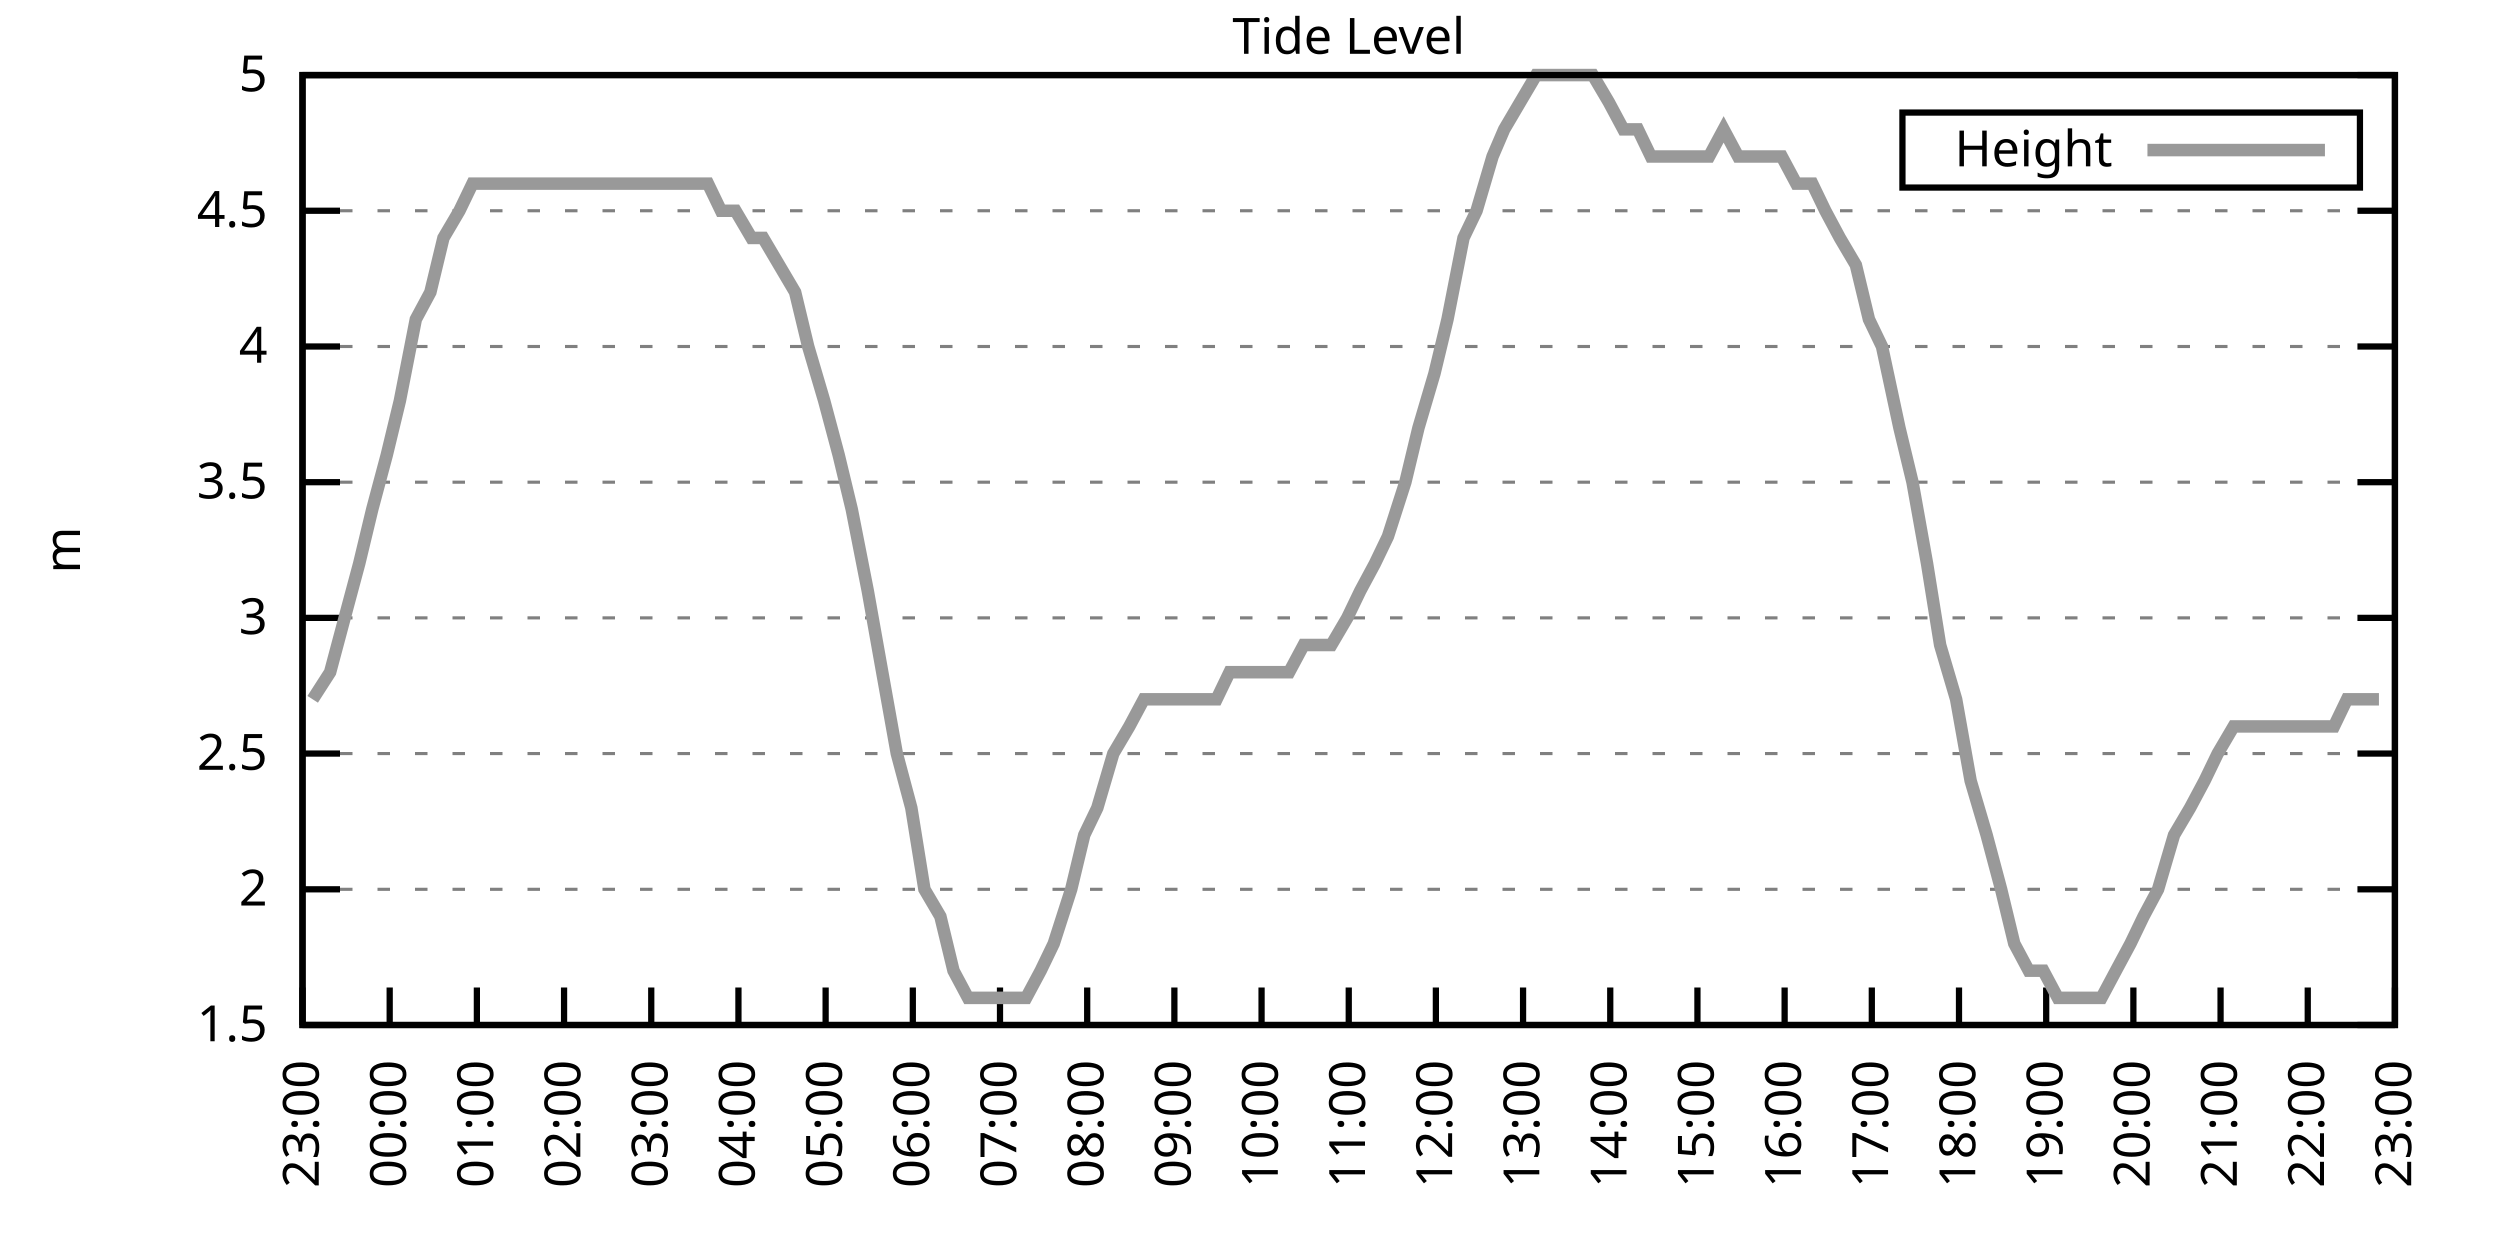
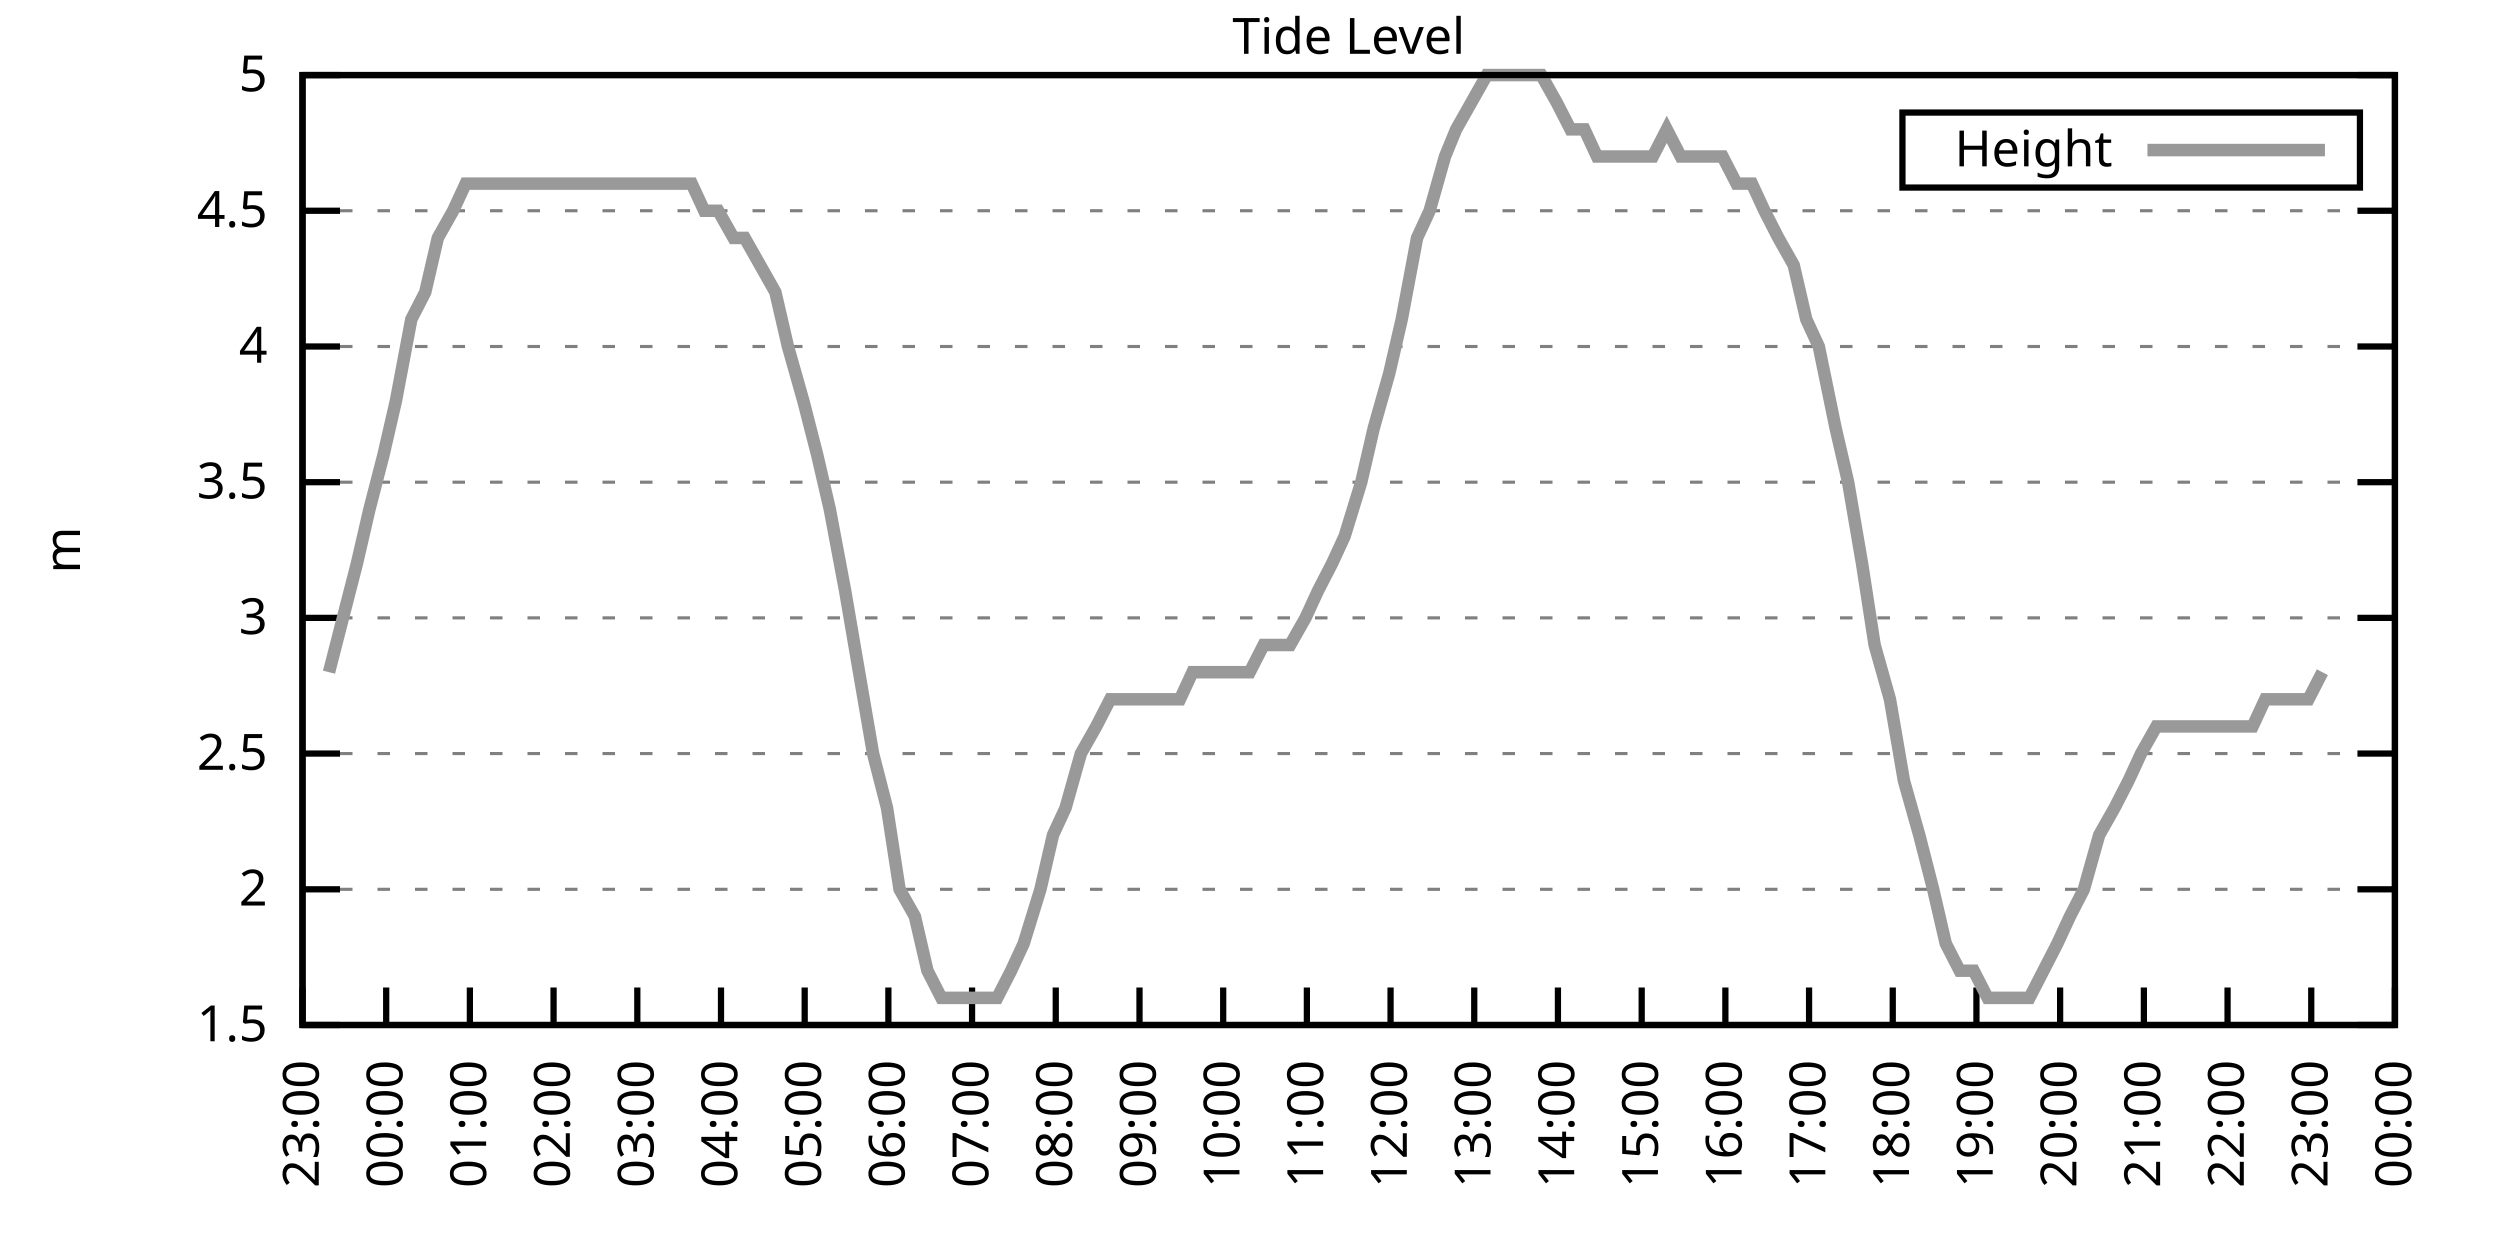
<svg xmlns="http://www.w3.org/2000/svg" xmlns:xlink="http://www.w3.org/1999/xlink" width="400" height="200" viewBox="0 0 400 200">
  <g id="gnuplot_canvas">
    <rect x="0" y="0" width="400" height="200" fill="none" />
    <defs>
      <circle id="gpDot" r="0.5" stroke-width="0.5" stroke="currentColor" />
      <path id="gpPt0" stroke-width="0.333" stroke="currentColor" d="M-1,0 h2 M0,-1 v2" />
      <path id="gpPt1" stroke-width="0.333" stroke="currentColor" d="M-1,-1 L1,1 M1,-1 L-1,1" />
      <path id="gpPt2" stroke-width="0.333" stroke="currentColor" d="M-1,0 L1,0 M0,-1 L0,1 M-1,-1 L1,1 M-1,1 L1,-1" />
      <rect id="gpPt3" stroke-width="0.333" stroke="currentColor" x="-1" y="-1" width="2" height="2" />
      <rect id="gpPt4" stroke-width="0.333" stroke="currentColor" fill="currentColor" x="-1" y="-1" width="2" height="2" />
      <circle id="gpPt5" stroke-width="0.333" stroke="currentColor" cx="0" cy="0" r="1" />
      <use xlink:href="#gpPt5" id="gpPt6" fill="currentColor" stroke="none" />
      <path id="gpPt7" stroke-width="0.333" stroke="currentColor" d="M0,-1.33 L-1.33,0.67 L1.33,0.67 z" />
      <use xlink:href="#gpPt7" id="gpPt8" fill="currentColor" stroke="none" />
      <use xlink:href="#gpPt7" id="gpPt9" stroke="currentColor" transform="rotate(180)" />
      <use xlink:href="#gpPt9" id="gpPt10" fill="currentColor" stroke="none" />
      <use xlink:href="#gpPt3" id="gpPt11" stroke="currentColor" transform="rotate(45)" />
      <use xlink:href="#gpPt11" id="gpPt12" fill="currentColor" stroke="none" />
      <path id="gpPt13" stroke-width="0.333" stroke="currentColor" d="M0,1.330 L1.265,0.411 L0.782,-1.067 L-0.782,-1.076 L-1.265,0.411 z" />
      <use xlink:href="#gpPt13" id="gpPt14" fill="currentColor" stroke="none" />
      <filter id="textbox" filterUnits="objectBoundingBox" x="0" y="0" height="1" width="1">
        <feFlood flood-color="white" flood-opacity="1" result="bgnd" />
        <feComposite in="SourceGraphic" in2="bgnd" operator="atop" />
      </filter>
      <filter id="greybox" filterUnits="objectBoundingBox" x="0" y="0" height="1" width="1">
        <feFlood flood-color="lightgrey" flood-opacity="1" result="grey" />
        <feComposite in="SourceGraphic" in2="grey" operator="atop" />
      </filter>
    </defs>
    <g fill="none" color="white" stroke="currentColor" stroke-width="1.00" stroke-linecap="butt" stroke-linejoin="miter">
</g>
    <g fill="none" color="black" stroke="currentColor" stroke-width="1.00" stroke-linecap="butt" stroke-linejoin="miter">
      <g stroke="none" shape-rendering="crispEdges">
        <polygon fill="rgb(255, 255, 255)" points="48.40,164.00 383.18,164.00 383.18,12.02 48.40,12.02 " />
      </g>
    </g>
    <g fill="none" color="black" stroke="currentColor" stroke-width="1.00" stroke-linecap="butt" stroke-linejoin="miter">
</g>
    <g fill="none" color="black" stroke="black" stroke-width="0.50" stroke-linecap="butt" stroke-linejoin="miter">
</g>
    <g fill="none" color="gray" stroke="currentColor" stroke-width="0.50" stroke-linecap="butt" stroke-linejoin="miter">
      <path stroke="gray" stroke-dasharray="2,4" class="gridline" d="M48.40,164.00 L383.19,164.00  " />
    </g>
    <g fill="none" color="gray" stroke="gray" stroke-width="1.00" stroke-linecap="butt" stroke-linejoin="miter">
</g>
    <g fill="none" color="black" stroke="currentColor" stroke-width="1.00" stroke-linecap="butt" stroke-linejoin="miter">
      <path stroke="black" d="M48.40,164.00 L54.40,164.00 M383.19,164.00 L377.19,164.00  " />
      <g transform="translate(42.80,166.60)" stroke="none" fill="black" font-family="Sans" font-size="8.00" text-anchor="end">
        <text>
          <tspan font-family="Sans"> 1.5</tspan>
        </text>
      </g>
    </g>
    <g fill="none" color="black" stroke="currentColor" stroke-width="1.00" stroke-linecap="butt" stroke-linejoin="miter">
</g>
    <g fill="none" color="black" stroke="black" stroke-width="0.50" stroke-linecap="butt" stroke-linejoin="miter">
</g>
    <g fill="none" color="gray" stroke="currentColor" stroke-width="0.50" stroke-linecap="butt" stroke-linejoin="miter">
      <path stroke="gray" stroke-dasharray="2,4" class="gridline" d="M48.40,142.29 L383.19,142.29  " />
    </g>
    <g fill="none" color="gray" stroke="gray" stroke-width="1.00" stroke-linecap="butt" stroke-linejoin="miter">
</g>
    <g fill="none" color="black" stroke="currentColor" stroke-width="1.00" stroke-linecap="butt" stroke-linejoin="miter">
      <path stroke="black" d="M48.40,142.29 L54.40,142.29 M383.19,142.29 L377.19,142.29  " />
      <g transform="translate(42.80,144.89)" stroke="none" fill="black" font-family="Sans" font-size="8.00" text-anchor="end">
        <text>
          <tspan font-family="Sans"> 2</tspan>
        </text>
      </g>
    </g>
    <g fill="none" color="black" stroke="currentColor" stroke-width="1.00" stroke-linecap="butt" stroke-linejoin="miter">
</g>
    <g fill="none" color="black" stroke="black" stroke-width="0.50" stroke-linecap="butt" stroke-linejoin="miter">
</g>
    <g fill="none" color="gray" stroke="currentColor" stroke-width="0.50" stroke-linecap="butt" stroke-linejoin="miter">
      <path stroke="gray" stroke-dasharray="2,4" class="gridline" d="M48.40,120.57 L383.19,120.57  " />
    </g>
    <g fill="none" color="gray" stroke="gray" stroke-width="1.00" stroke-linecap="butt" stroke-linejoin="miter">
</g>
    <g fill="none" color="black" stroke="currentColor" stroke-width="1.00" stroke-linecap="butt" stroke-linejoin="miter">
      <path stroke="black" d="M48.40,120.57 L54.40,120.57 M383.19,120.57 L377.19,120.57  " />
      <g transform="translate(42.80,123.17)" stroke="none" fill="black" font-family="Sans" font-size="8.00" text-anchor="end">
        <text>
          <tspan font-family="Sans"> 2.5</tspan>
        </text>
      </g>
    </g>
    <g fill="none" color="black" stroke="currentColor" stroke-width="1.00" stroke-linecap="butt" stroke-linejoin="miter">
</g>
    <g fill="none" color="black" stroke="black" stroke-width="0.50" stroke-linecap="butt" stroke-linejoin="miter">
</g>
    <g fill="none" color="gray" stroke="currentColor" stroke-width="0.50" stroke-linecap="butt" stroke-linejoin="miter">
      <path stroke="gray" stroke-dasharray="2,4" class="gridline" d="M48.40,98.86 L383.19,98.86  " />
    </g>
    <g fill="none" color="gray" stroke="gray" stroke-width="1.00" stroke-linecap="butt" stroke-linejoin="miter">
</g>
    <g fill="none" color="black" stroke="currentColor" stroke-width="1.00" stroke-linecap="butt" stroke-linejoin="miter">
      <path stroke="black" d="M48.40,98.86 L54.40,98.86 M383.19,98.86 L377.19,98.86  " />
      <g transform="translate(42.80,101.46)" stroke="none" fill="black" font-family="Sans" font-size="8.00" text-anchor="end">
        <text>
          <tspan font-family="Sans"> 3</tspan>
        </text>
      </g>
    </g>
    <g fill="none" color="black" stroke="currentColor" stroke-width="1.00" stroke-linecap="butt" stroke-linejoin="miter">
</g>
    <g fill="none" color="black" stroke="black" stroke-width="0.50" stroke-linecap="butt" stroke-linejoin="miter">
</g>
    <g fill="none" color="gray" stroke="currentColor" stroke-width="0.50" stroke-linecap="butt" stroke-linejoin="miter">
      <path stroke="gray" stroke-dasharray="2,4" class="gridline" d="M48.40,77.15 L383.19,77.15  " />
    </g>
    <g fill="none" color="gray" stroke="gray" stroke-width="1.00" stroke-linecap="butt" stroke-linejoin="miter">
</g>
    <g fill="none" color="black" stroke="currentColor" stroke-width="1.00" stroke-linecap="butt" stroke-linejoin="miter">
      <path stroke="black" d="M48.40,77.15 L54.40,77.15 M383.19,77.15 L377.19,77.15  " />
      <g transform="translate(42.80,79.75)" stroke="none" fill="black" font-family="Sans" font-size="8.00" text-anchor="end">
        <text>
          <tspan font-family="Sans"> 3.5</tspan>
        </text>
      </g>
    </g>
    <g fill="none" color="black" stroke="currentColor" stroke-width="1.00" stroke-linecap="butt" stroke-linejoin="miter">
</g>
    <g fill="none" color="black" stroke="black" stroke-width="0.50" stroke-linecap="butt" stroke-linejoin="miter">
</g>
    <g fill="none" color="gray" stroke="currentColor" stroke-width="0.50" stroke-linecap="butt" stroke-linejoin="miter">
      <path stroke="gray" stroke-dasharray="2,4" class="gridline" d="M48.40,55.44 L383.19,55.44  " />
    </g>
    <g fill="none" color="gray" stroke="gray" stroke-width="1.00" stroke-linecap="butt" stroke-linejoin="miter">
</g>
    <g fill="none" color="black" stroke="currentColor" stroke-width="1.00" stroke-linecap="butt" stroke-linejoin="miter">
      <path stroke="black" d="M48.40,55.44 L54.40,55.44 M383.19,55.44 L377.19,55.44  " />
      <g transform="translate(42.80,58.04)" stroke="none" fill="black" font-family="Sans" font-size="8.00" text-anchor="end">
        <text>
          <tspan font-family="Sans"> 4</tspan>
        </text>
      </g>
    </g>
    <g fill="none" color="black" stroke="currentColor" stroke-width="1.00" stroke-linecap="butt" stroke-linejoin="miter">
</g>
    <g fill="none" color="black" stroke="black" stroke-width="0.50" stroke-linecap="butt" stroke-linejoin="miter">
</g>
    <g fill="none" color="gray" stroke="currentColor" stroke-width="0.50" stroke-linecap="butt" stroke-linejoin="miter">
      <path stroke="gray" stroke-dasharray="2,4" class="gridline" d="M48.40,33.72 L383.19,33.72  " />
    </g>
    <g fill="none" color="gray" stroke="gray" stroke-width="1.00" stroke-linecap="butt" stroke-linejoin="miter">
</g>
    <g fill="none" color="black" stroke="currentColor" stroke-width="1.00" stroke-linecap="butt" stroke-linejoin="miter">
      <path stroke="black" d="M48.40,33.72 L54.40,33.72 M383.19,33.72 L377.19,33.72  " />
      <g transform="translate(42.80,36.32)" stroke="none" fill="black" font-family="Sans" font-size="8.00" text-anchor="end">
        <text>
          <tspan font-family="Sans"> 4.5</tspan>
        </text>
      </g>
    </g>
    <g fill="none" color="black" stroke="currentColor" stroke-width="1.00" stroke-linecap="butt" stroke-linejoin="miter">
</g>
    <g fill="none" color="black" stroke="black" stroke-width="0.50" stroke-linecap="butt" stroke-linejoin="miter">
</g>
    <g fill="none" color="gray" stroke="currentColor" stroke-width="0.50" stroke-linecap="butt" stroke-linejoin="miter">
      <path stroke="gray" stroke-dasharray="2,4" class="gridline" d="M48.40,12.01 L383.19,12.01  " />
    </g>
    <g fill="none" color="gray" stroke="gray" stroke-width="1.00" stroke-linecap="butt" stroke-linejoin="miter">
</g>
    <g fill="none" color="black" stroke="currentColor" stroke-width="1.00" stroke-linecap="butt" stroke-linejoin="miter">
      <path stroke="black" d="M48.40,12.01 L54.40,12.01 M383.19,12.01 L377.19,12.01  " />
      <g transform="translate(42.80,14.61)" stroke="none" fill="black" font-family="Sans" font-size="8.00" text-anchor="end">
        <text>
          <tspan font-family="Sans"> 5</tspan>
        </text>
      </g>
    </g>
    <g fill="none" color="black" stroke="currentColor" stroke-width="1.00" stroke-linecap="butt" stroke-linejoin="miter">
      <path stroke="black" d="M48.40,164.00 L48.40,158.00  " />
      <g transform="translate(51.00,169.60) rotate(270.00)" stroke="none" fill="black" font-family="Sans" font-size="8.00" text-anchor="end">
        <text>
          <tspan font-family="Sans">23:00</tspan>
        </text>
      </g>
    </g>
    <g fill="none" color="black" stroke="currentColor" stroke-width="1.00" stroke-linecap="butt" stroke-linejoin="miter">
-       <path stroke="black" d="M62.35,164.00 L62.35,158.00  " />
-       <g transform="translate(64.95,169.60) rotate(270.00)" stroke="none" fill="black" font-family="Sans" font-size="8.00" text-anchor="end">
+       <path stroke="black" d="M61.79,164.00 L61.79,158.00  " />
+       <g transform="translate(64.39,169.60) rotate(270.00)" stroke="none" fill="black" font-family="Sans" font-size="8.00" text-anchor="end">
        <text>
          <tspan font-family="Sans">00:00</tspan>
        </text>
      </g>
    </g>
    <g fill="none" color="black" stroke="currentColor" stroke-width="1.00" stroke-linecap="butt" stroke-linejoin="miter">
-       <path stroke="black" d="M76.30,164.00 L76.30,158.00  " />
-       <g transform="translate(78.90,169.60) rotate(270.00)" stroke="none" fill="black" font-family="Sans" font-size="8.00" text-anchor="end">
+       <path stroke="black" d="M75.18,164.00 L75.18,158.00  " />
+       <g transform="translate(77.78,169.60) rotate(270.00)" stroke="none" fill="black" font-family="Sans" font-size="8.00" text-anchor="end">
        <text>
          <tspan font-family="Sans">01:00</tspan>
        </text>
      </g>
    </g>
    <g fill="none" color="black" stroke="currentColor" stroke-width="1.00" stroke-linecap="butt" stroke-linejoin="miter">
-       <path stroke="black" d="M90.25,164.00 L90.25,158.00  " />
-       <g transform="translate(92.85,169.60) rotate(270.00)" stroke="none" fill="black" font-family="Sans" font-size="8.00" text-anchor="end">
+       <path stroke="black" d="M88.57,164.00 L88.57,158.00  " />
+       <g transform="translate(91.17,169.60) rotate(270.00)" stroke="none" fill="black" font-family="Sans" font-size="8.00" text-anchor="end">
        <text>
          <tspan font-family="Sans">02:00</tspan>
        </text>
      </g>
    </g>
    <g fill="none" color="black" stroke="currentColor" stroke-width="1.00" stroke-linecap="butt" stroke-linejoin="miter">
-       <path stroke="black" d="M104.20,164.00 L104.20,158.00  " />
-       <g transform="translate(106.80,169.60) rotate(270.00)" stroke="none" fill="black" font-family="Sans" font-size="8.00" text-anchor="end">
+       <path stroke="black" d="M101.97,164.00 L101.97,158.00  " />
+       <g transform="translate(104.57,169.60) rotate(270.00)" stroke="none" fill="black" font-family="Sans" font-size="8.00" text-anchor="end">
        <text>
          <tspan font-family="Sans">03:00</tspan>
        </text>
      </g>
    </g>
    <g fill="none" color="black" stroke="currentColor" stroke-width="1.00" stroke-linecap="butt" stroke-linejoin="miter">
-       <path stroke="black" d="M118.15,164.00 L118.15,158.00  " />
-       <g transform="translate(120.75,169.60) rotate(270.00)" stroke="none" fill="black" font-family="Sans" font-size="8.00" text-anchor="end">
+       <path stroke="black" d="M115.36,164.00 L115.36,158.00  " />
+       <g transform="translate(117.96,169.60) rotate(270.00)" stroke="none" fill="black" font-family="Sans" font-size="8.00" text-anchor="end">
        <text>
          <tspan font-family="Sans">04:00</tspan>
        </text>
      </g>
    </g>
    <g fill="none" color="black" stroke="currentColor" stroke-width="1.00" stroke-linecap="butt" stroke-linejoin="miter">
-       <path stroke="black" d="M132.10,164.00 L132.10,158.00  " />
-       <g transform="translate(134.70,169.60) rotate(270.00)" stroke="none" fill="black" font-family="Sans" font-size="8.00" text-anchor="end">
+       <path stroke="black" d="M128.75,164.00 L128.75,158.00  " />
+       <g transform="translate(131.35,169.60) rotate(270.00)" stroke="none" fill="black" font-family="Sans" font-size="8.00" text-anchor="end">
        <text>
          <tspan font-family="Sans">05:00</tspan>
        </text>
      </g>
    </g>
    <g fill="none" color="black" stroke="currentColor" stroke-width="1.00" stroke-linecap="butt" stroke-linejoin="miter">
-       <path stroke="black" d="M146.05,164.00 L146.05,158.00  " />
-       <g transform="translate(148.65,169.60) rotate(270.00)" stroke="none" fill="black" font-family="Sans" font-size="8.00" text-anchor="end">
+       <path stroke="black" d="M142.14,164.00 L142.14,158.00  " />
+       <g transform="translate(144.74,169.60) rotate(270.00)" stroke="none" fill="black" font-family="Sans" font-size="8.00" text-anchor="end">
        <text>
          <tspan font-family="Sans">06:00</tspan>
        </text>
      </g>
    </g>
    <g fill="none" color="black" stroke="currentColor" stroke-width="1.00" stroke-linecap="butt" stroke-linejoin="miter">
-       <path stroke="black" d="M160.00,164.00 L160.00,158.00  " />
-       <g transform="translate(162.60,169.60) rotate(270.00)" stroke="none" fill="black" font-family="Sans" font-size="8.00" text-anchor="end">
+       <path stroke="black" d="M155.53,164.00 L155.53,158.00  " />
+       <g transform="translate(158.13,169.60) rotate(270.00)" stroke="none" fill="black" font-family="Sans" font-size="8.00" text-anchor="end">
        <text>
          <tspan font-family="Sans">07:00</tspan>
        </text>
      </g>
    </g>
    <g fill="none" color="black" stroke="currentColor" stroke-width="1.00" stroke-linecap="butt" stroke-linejoin="miter">
-       <path stroke="black" d="M173.95,164.00 L173.95,158.00  " />
-       <g transform="translate(176.55,169.60) rotate(270.00)" stroke="none" fill="black" font-family="Sans" font-size="8.00" text-anchor="end">
+       <path stroke="black" d="M168.92,164.00 L168.92,158.00  " />
+       <g transform="translate(171.52,169.60) rotate(270.00)" stroke="none" fill="black" font-family="Sans" font-size="8.00" text-anchor="end">
        <text>
          <tspan font-family="Sans">08:00</tspan>
        </text>
      </g>
    </g>
    <g fill="none" color="black" stroke="currentColor" stroke-width="1.00" stroke-linecap="butt" stroke-linejoin="miter">
-       <path stroke="black" d="M187.90,164.00 L187.90,158.00  " />
-       <g transform="translate(190.50,169.60) rotate(270.00)" stroke="none" fill="black" font-family="Sans" font-size="8.00" text-anchor="end">
+       <path stroke="black" d="M182.32,164.00 L182.32,158.00  " />
+       <g transform="translate(184.92,169.60) rotate(270.00)" stroke="none" fill="black" font-family="Sans" font-size="8.00" text-anchor="end">
        <text>
          <tspan font-family="Sans">09:00</tspan>
        </text>
      </g>
    </g>
    <g fill="none" color="black" stroke="currentColor" stroke-width="1.00" stroke-linecap="butt" stroke-linejoin="miter">
-       <path stroke="black" d="M201.85,164.00 L201.85,158.00  " />
-       <g transform="translate(204.45,169.60) rotate(270.00)" stroke="none" fill="black" font-family="Sans" font-size="8.00" text-anchor="end">
+       <path stroke="black" d="M195.71,164.00 L195.71,158.00  " />
+       <g transform="translate(198.31,169.60) rotate(270.00)" stroke="none" fill="black" font-family="Sans" font-size="8.00" text-anchor="end">
        <text>
          <tspan font-family="Sans">10:00</tspan>
        </text>
      </g>
    </g>
    <g fill="none" color="black" stroke="currentColor" stroke-width="1.00" stroke-linecap="butt" stroke-linejoin="miter">
-       <path stroke="black" d="M215.80,164.00 L215.80,158.00  " />
-       <g transform="translate(218.40,169.60) rotate(270.00)" stroke="none" fill="black" font-family="Sans" font-size="8.00" text-anchor="end">
+       <path stroke="black" d="M209.10,164.00 L209.10,158.00  " />
+       <g transform="translate(211.70,169.60) rotate(270.00)" stroke="none" fill="black" font-family="Sans" font-size="8.00" text-anchor="end">
        <text>
          <tspan font-family="Sans">11:00</tspan>
        </text>
      </g>
    </g>
    <g fill="none" color="black" stroke="currentColor" stroke-width="1.00" stroke-linecap="butt" stroke-linejoin="miter">
-       <path stroke="black" d="M229.74,164.00 L229.74,158.00  " />
-       <g transform="translate(232.34,169.60) rotate(270.00)" stroke="none" fill="black" font-family="Sans" font-size="8.00" text-anchor="end">
+       <path stroke="black" d="M222.49,164.00 L222.49,158.00  " />
+       <g transform="translate(225.09,169.60) rotate(270.00)" stroke="none" fill="black" font-family="Sans" font-size="8.00" text-anchor="end">
        <text>
          <tspan font-family="Sans">12:00</tspan>
        </text>
      </g>
    </g>
    <g fill="none" color="black" stroke="currentColor" stroke-width="1.00" stroke-linecap="butt" stroke-linejoin="miter">
-       <path stroke="black" d="M243.69,164.00 L243.69,158.00  " />
-       <g transform="translate(246.29,169.60) rotate(270.00)" stroke="none" fill="black" font-family="Sans" font-size="8.00" text-anchor="end">
+       <path stroke="black" d="M235.88,164.00 L235.88,158.00  " />
+       <g transform="translate(238.48,169.60) rotate(270.00)" stroke="none" fill="black" font-family="Sans" font-size="8.00" text-anchor="end">
        <text>
          <tspan font-family="Sans">13:00</tspan>
        </text>
      </g>
    </g>
    <g fill="none" color="black" stroke="currentColor" stroke-width="1.00" stroke-linecap="butt" stroke-linejoin="miter">
-       <path stroke="black" d="M257.64,164.00 L257.64,158.00  " />
-       <g transform="translate(260.24,169.60) rotate(270.00)" stroke="none" fill="black" font-family="Sans" font-size="8.00" text-anchor="end">
+       <path stroke="black" d="M249.27,164.00 L249.27,158.00  " />
+       <g transform="translate(251.87,169.60) rotate(270.00)" stroke="none" fill="black" font-family="Sans" font-size="8.00" text-anchor="end">
        <text>
          <tspan font-family="Sans">14:00</tspan>
        </text>
      </g>
    </g>
    <g fill="none" color="black" stroke="currentColor" stroke-width="1.00" stroke-linecap="butt" stroke-linejoin="miter">
-       <path stroke="black" d="M271.59,164.00 L271.59,158.00  " />
-       <g transform="translate(274.19,169.60) rotate(270.00)" stroke="none" fill="black" font-family="Sans" font-size="8.00" text-anchor="end">
+       <path stroke="black" d="M262.67,164.00 L262.67,158.00  " />
+       <g transform="translate(265.27,169.60) rotate(270.00)" stroke="none" fill="black" font-family="Sans" font-size="8.00" text-anchor="end">
        <text>
          <tspan font-family="Sans">15:00</tspan>
        </text>
      </g>
    </g>
    <g fill="none" color="black" stroke="currentColor" stroke-width="1.00" stroke-linecap="butt" stroke-linejoin="miter">
-       <path stroke="black" d="M285.54,164.00 L285.54,158.00  " />
-       <g transform="translate(288.14,169.60) rotate(270.00)" stroke="none" fill="black" font-family="Sans" font-size="8.00" text-anchor="end">
+       <path stroke="black" d="M276.06,164.00 L276.06,158.00  " />
+       <g transform="translate(278.66,169.60) rotate(270.00)" stroke="none" fill="black" font-family="Sans" font-size="8.00" text-anchor="end">
        <text>
          <tspan font-family="Sans">16:00</tspan>
        </text>
      </g>
    </g>
    <g fill="none" color="black" stroke="currentColor" stroke-width="1.00" stroke-linecap="butt" stroke-linejoin="miter">
-       <path stroke="black" d="M299.49,164.00 L299.49,158.00  " />
-       <g transform="translate(302.09,169.60) rotate(270.00)" stroke="none" fill="black" font-family="Sans" font-size="8.00" text-anchor="end">
+       <path stroke="black" d="M289.45,164.00 L289.45,158.00  " />
+       <g transform="translate(292.05,169.60) rotate(270.00)" stroke="none" fill="black" font-family="Sans" font-size="8.00" text-anchor="end">
        <text>
          <tspan font-family="Sans">17:00</tspan>
        </text>
      </g>
    </g>
    <g fill="none" color="black" stroke="currentColor" stroke-width="1.00" stroke-linecap="butt" stroke-linejoin="miter">
-       <path stroke="black" d="M313.44,164.00 L313.44,158.00  " />
-       <g transform="translate(316.04,169.60) rotate(270.00)" stroke="none" fill="black" font-family="Sans" font-size="8.00" text-anchor="end">
+       <path stroke="black" d="M302.84,164.00 L302.84,158.00  " />
+       <g transform="translate(305.44,169.60) rotate(270.00)" stroke="none" fill="black" font-family="Sans" font-size="8.00" text-anchor="end">
        <text>
          <tspan font-family="Sans">18:00</tspan>
        </text>
      </g>
    </g>
    <g fill="none" color="black" stroke="currentColor" stroke-width="1.00" stroke-linecap="butt" stroke-linejoin="miter">
-       <path stroke="black" d="M327.39,164.00 L327.39,158.00  " />
-       <g transform="translate(329.99,169.60) rotate(270.00)" stroke="none" fill="black" font-family="Sans" font-size="8.00" text-anchor="end">
+       <path stroke="black" d="M316.23,164.00 L316.23,158.00  " />
+       <g transform="translate(318.83,169.60) rotate(270.00)" stroke="none" fill="black" font-family="Sans" font-size="8.00" text-anchor="end">
        <text>
          <tspan font-family="Sans">19:00</tspan>
        </text>
      </g>
    </g>
    <g fill="none" color="black" stroke="currentColor" stroke-width="1.00" stroke-linecap="butt" stroke-linejoin="miter">
-       <path stroke="black" d="M341.34,164.00 L341.34,158.00  " />
-       <g transform="translate(343.94,169.60) rotate(270.00)" stroke="none" fill="black" font-family="Sans" font-size="8.00" text-anchor="end">
+       <path stroke="black" d="M329.62,164.00 L329.62,158.00  " />
+       <g transform="translate(332.22,169.60) rotate(270.00)" stroke="none" fill="black" font-family="Sans" font-size="8.00" text-anchor="end">
        <text>
          <tspan font-family="Sans">20:00</tspan>
        </text>
      </g>
    </g>
    <g fill="none" color="black" stroke="currentColor" stroke-width="1.00" stroke-linecap="butt" stroke-linejoin="miter">
-       <path stroke="black" d="M355.29,164.00 L355.29,158.00  " />
-       <g transform="translate(357.89,169.60) rotate(270.00)" stroke="none" fill="black" font-family="Sans" font-size="8.00" text-anchor="end">
+       <path stroke="black" d="M343.02,164.00 L343.02,158.00  " />
+       <g transform="translate(345.62,169.60) rotate(270.00)" stroke="none" fill="black" font-family="Sans" font-size="8.00" text-anchor="end">
        <text>
          <tspan font-family="Sans">21:00</tspan>
        </text>
      </g>
    </g>
    <g fill="none" color="black" stroke="currentColor" stroke-width="1.00" stroke-linecap="butt" stroke-linejoin="miter">
-       <path stroke="black" d="M369.24,164.00 L369.24,158.00  " />
-       <g transform="translate(371.84,169.60) rotate(270.00)" stroke="none" fill="black" font-family="Sans" font-size="8.00" text-anchor="end">
+       <path stroke="black" d="M356.41,164.00 L356.41,158.00  " />
+       <g transform="translate(359.01,169.60) rotate(270.00)" stroke="none" fill="black" font-family="Sans" font-size="8.00" text-anchor="end">
        <text>
          <tspan font-family="Sans">22:00</tspan>
+         </text>
+       </g>
+     </g>
+     <g fill="none" color="black" stroke="currentColor" stroke-width="1.00" stroke-linecap="butt" stroke-linejoin="miter">
+       <path stroke="black" d="M369.80,164.00 L369.80,158.00  " />
+       <g transform="translate(372.40,169.60) rotate(270.00)" stroke="none" fill="black" font-family="Sans" font-size="8.00" text-anchor="end">
+         <text>
+           <tspan font-family="Sans">23:00</tspan>
        </text>
      </g>
    </g>
    <g fill="none" color="black" stroke="currentColor" stroke-width="1.00" stroke-linecap="butt" stroke-linejoin="miter">
      <path stroke="black" d="M383.19,164.00 L383.19,158.00  " />
      <g transform="translate(385.79,169.60) rotate(270.00)" stroke="none" fill="black" font-family="Sans" font-size="8.00" text-anchor="end">
        <text>
-           <tspan font-family="Sans">23:00</tspan>
+           <tspan font-family="Sans">00:00</tspan>
        </text>
      </g>
    </g>
    <g fill="none" color="black" stroke="currentColor" stroke-width="1.00" stroke-linecap="butt" stroke-linejoin="miter">
</g>
    <g fill="none" color="black" stroke="currentColor" stroke-width="1.00" stroke-linecap="butt" stroke-linejoin="miter">
      <path stroke="black" d="M48.40,12.01 L48.40,164.00 L383.19,164.00 L383.19,12.01 L48.40,12.01 Z  " />
    </g>
    <g fill="none" color="black" stroke="currentColor" stroke-width="1.00" stroke-linecap="butt" stroke-linejoin="miter">
</g>
    <g fill="none" color="black" stroke="currentColor" stroke-width="1.00" stroke-linecap="butt" stroke-linejoin="miter">
      <path stroke="black" d="M304.39,30.01 L304.39,18.01 L377.59,18.01 L377.59,30.01 L304.39,30.01 Z  " />
    </g>
    <g id="Tide_level_plot_1">
      <g fill="none" color="white" stroke="black" stroke-width="2.00" stroke-linecap="butt" stroke-linejoin="miter">
</g>
      <g fill="none" color="black" stroke="currentColor" stroke-width="2.00" stroke-linecap="butt" stroke-linejoin="miter">
        <g transform="translate(337.99,26.61)" stroke="none" fill="black" font-family="Sans" font-size="8.00" text-anchor="end">
          <text>
            <tspan font-family="Sans">Height</tspan>
          </text>
        </g>
      </g>
      <g fill="none" color="black" stroke="currentColor" stroke-width="2.00" stroke-linecap="butt" stroke-linejoin="miter">
-         <path stroke="rgb(153, 153, 153)" d="M343.59,24.01 L371.99,24.01 M50.03,111.89 L52.82,107.55 L55.14,98.86 L57.47,90.18 L59.56,81.49 L61.88,72.81   L63.98,64.12 L66.53,51.09 L68.86,46.75 L70.95,38.07 L73.51,33.72 L75.60,29.38 L77.93,29.38 L80.02,29.38   L82.11,29.38 L85.13,29.38 L87.69,29.38 L89.32,29.38 L92.34,29.38 L94.43,29.38 L96.53,29.38 L99.32,29.38   L101.64,29.38 L103.73,29.38 L105.59,29.38 L108.62,29.38 L110.48,29.38 L113.27,29.38 L115.36,33.72 L117.68,33.72   L120.24,38.07 L122.10,38.07 L124.66,42.41 L127.22,46.75 L129.31,55.44 L131.87,64.12 L134.19,72.81 L136.28,81.49   L138.84,94.52 L141.16,107.55 L143.49,120.57 L145.81,129.26 L147.91,142.29 L150.46,146.63 L152.56,155.31 L154.88,159.66   L157.44,159.66 L159.53,159.66 L162.09,159.66 L164.18,159.66 L166.51,155.31 L168.60,150.97 L171.39,142.29 L173.48,133.60   L175.57,129.26 L178.13,120.57 L180.69,116.23 L183.01,111.89 L185.11,111.89 L187.43,111.89 L189.99,111.89 L192.08,111.89   L194.64,111.89 L196.73,107.55 L199.06,107.55 L201.15,107.55 L203.71,107.55 L206.26,107.55 L208.59,103.20 L210.68,103.20   L213.01,103.20 L215.56,98.86 L217.65,94.52 L219.98,90.18 L222.07,85.83 L224.86,77.15 L226.95,68.46 L229.51,59.78   L231.60,51.09 L234.16,38.07 L236.25,33.72 L238.81,25.04 L240.67,20.70 L243.23,16.35 L245.79,12.01 L248.11,12.01   L249.97,12.01 L252.76,12.01 L254.85,12.01 L257.41,16.35 L259.74,20.70 L262.06,20.70 L264.15,25.04 L266.25,25.04   L269.04,25.04 L271.13,25.04 L273.45,25.04 L275.78,20.70 L278.10,25.04 L280.66,25.04 L282.99,25.04 L285.08,25.04   L287.40,29.38 L289.96,29.38 L292.05,33.72 L294.38,38.07 L296.94,42.41 L299.03,51.09 L301.12,55.44 L303.91,68.46   L306.00,77.15 L308.33,90.18 L310.42,103.20 L312.98,111.89 L315.30,124.92 L317.86,133.60 L320.18,142.29 L322.28,150.97   L324.60,155.31 L326.93,155.31 L329.25,159.66 L331.81,159.66 L334.13,159.66 L336.23,159.66 L338.55,155.31 L340.88,150.97   L342.97,146.63 L345.29,142.29 L347.85,133.60 L350.41,129.26 L352.73,124.92 L354.83,120.57 L357.38,116.23 L359.48,116.23   L361.57,116.23 L364.36,116.23 L366.68,116.23 L369.01,116.23 L371.33,116.23 L373.43,116.23 L375.52,111.89 L378.31,111.89   L380.63,111.89  " />
+         <path stroke="rgb(153, 153, 153)" d="M343.59,24.01 L371.99,24.01 M52.64,107.55 L54.87,98.86 L57.10,90.18 L59.11,81.49 L61.35,72.81 L63.35,64.12   L65.81,51.09 L68.04,46.75 L70.05,38.07 L72.50,33.72 L74.51,29.38 L76.75,29.38 L78.75,29.38 L80.76,29.38   L83.66,29.38 L86.12,29.38 L87.68,29.38 L90.58,29.38 L92.59,29.38 L94.60,29.38 L97.28,29.38 L99.51,29.38   L101.52,29.38 L103.31,29.38 L106.21,29.38 L107.99,29.38 L110.67,29.38 L112.68,33.72 L114.91,33.72 L117.37,38.07   L119.15,38.07 L121.61,42.41 L124.06,46.75 L126.07,55.44 L128.53,64.12 L130.76,72.81 L132.77,81.49 L135.22,94.52   L137.45,107.55 L139.69,120.57 L141.92,129.26 L143.93,142.29 L146.38,146.63 L148.39,155.31 L150.62,159.66 L153.08,159.66   L155.09,159.66 L157.54,159.66 L159.55,159.66 L161.78,155.31 L163.79,150.97 L166.47,142.29 L168.48,133.60 L170.49,129.26   L172.94,120.57 L175.40,116.23 L177.63,111.89 L179.64,111.89 L181.87,111.89 L184.32,111.89 L186.33,111.89 L188.79,111.89   L190.80,107.55 L193.03,107.55 L195.04,107.55 L197.49,107.55 L199.95,107.55 L202.18,103.20 L204.19,103.20 L206.42,103.20   L208.88,98.86 L210.88,94.52 L213.12,90.18 L215.13,85.83 L217.80,77.15 L219.81,68.46 L222.27,59.78 L224.28,51.09   L226.73,38.07 L228.74,33.72 L231.20,25.04 L232.98,20.70 L235.44,16.35 L237.89,12.01 L240.12,12.01 L241.91,12.01   L244.59,12.01 L246.60,12.01 L249.05,16.35 L251.28,20.70 L253.51,20.70 L255.52,25.04 L257.53,25.04 L260.21,25.04   L262.22,25.04 L264.45,25.04 L266.68,20.70 L268.92,25.04 L271.37,25.04 L273.60,25.04 L275.61,25.04 L277.84,29.38   L280.30,29.38 L282.31,33.72 L284.54,38.07 L286.99,42.41 L289.00,51.09 L291.01,55.44 L293.69,68.46 L295.70,77.15   L297.93,90.18 L299.94,103.20 L302.39,111.89 L304.63,124.92 L307.08,133.60 L309.31,142.29 L311.32,150.97 L313.55,155.31   L315.79,155.31 L318.02,159.66 L320.47,159.66 L322.70,159.66 L324.71,159.66 L326.95,155.31 L329.18,150.97 L331.19,146.63   L333.42,142.29 L335.87,133.60 L338.33,129.26 L340.56,124.92 L342.57,120.57 L345.02,116.23 L347.03,116.23 L349.04,116.23   L351.72,116.23 L353.95,116.23 L356.18,116.23 L358.42,116.23 L360.42,116.23 L362.43,111.89 L365.11,111.89 L367.34,111.89   L369.35,111.89 L371.58,107.55  " />
      </g>
    </g>
    <g fill="none" color="black" stroke="currentColor" stroke-width="2.00" stroke-linecap="butt" stroke-linejoin="miter">
</g>
    <g fill="none" color="black" stroke="black" stroke-width="1.00" stroke-linecap="butt" stroke-linejoin="miter">
</g>
    <g fill="none" color="black" stroke="currentColor" stroke-width="1.00" stroke-linecap="butt" stroke-linejoin="miter">
      <path stroke="black" d="M48.40,12.01 L48.40,164.00 L383.19,164.00 L383.19,12.01 L48.40,12.01 Z  " />
      <g transform="translate(12.80,88.01) rotate(270.00)" stroke="none" fill="black" font-family="Sans" font-size="8.00" text-anchor="middle">
        <text>
          <tspan font-family="Sans">m</tspan>
        </text>
      </g>
    </g>
    <g fill="none" color="black" stroke="currentColor" stroke-width="1.00" stroke-linecap="butt" stroke-linejoin="miter">
</g>
    <g fill="none" color="black" stroke="currentColor" stroke-width="1.00" stroke-linecap="butt" stroke-linejoin="miter">
      <g transform="translate(215.79,8.61)" stroke="none" fill="black" font-family="Sans" font-size="8.00" text-anchor="middle">
        <text>
          <tspan font-family="Sans">Tide Level</tspan>
        </text>
      </g>
    </g>
    <g fill="none" color="black" stroke="currentColor" stroke-width="1.00" stroke-linecap="butt" stroke-linejoin="miter">
</g>
  </g>
</svg>
